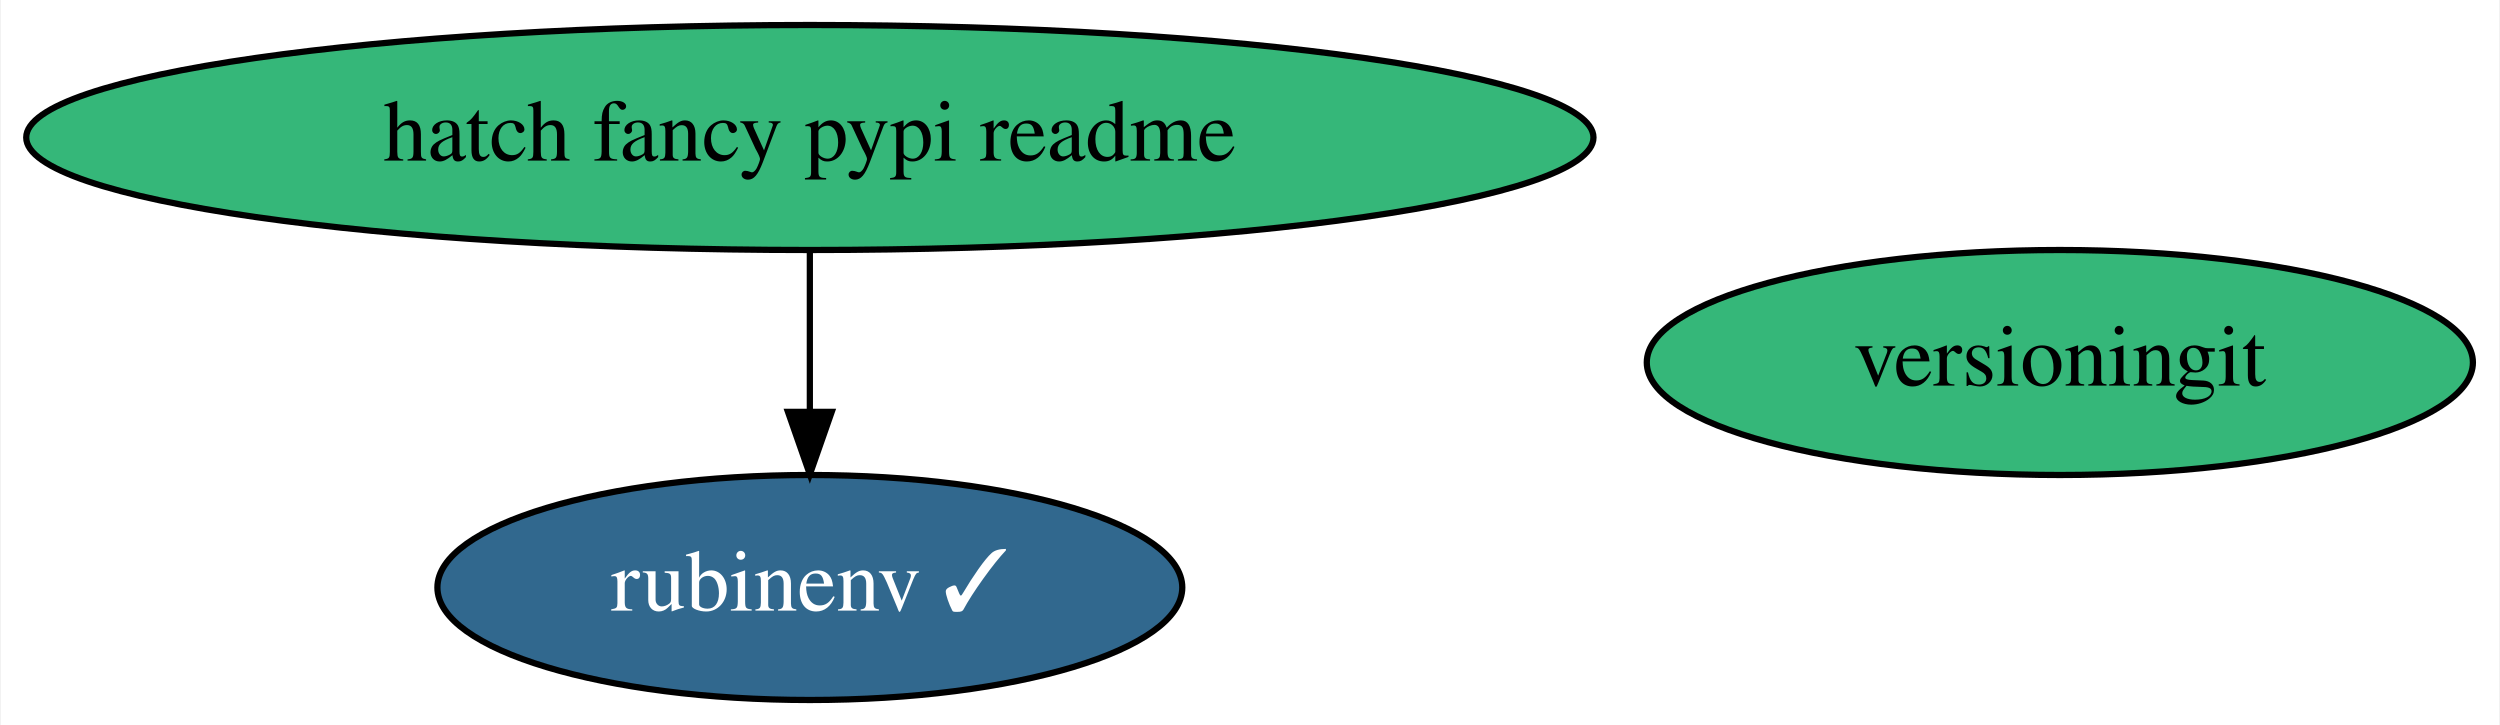
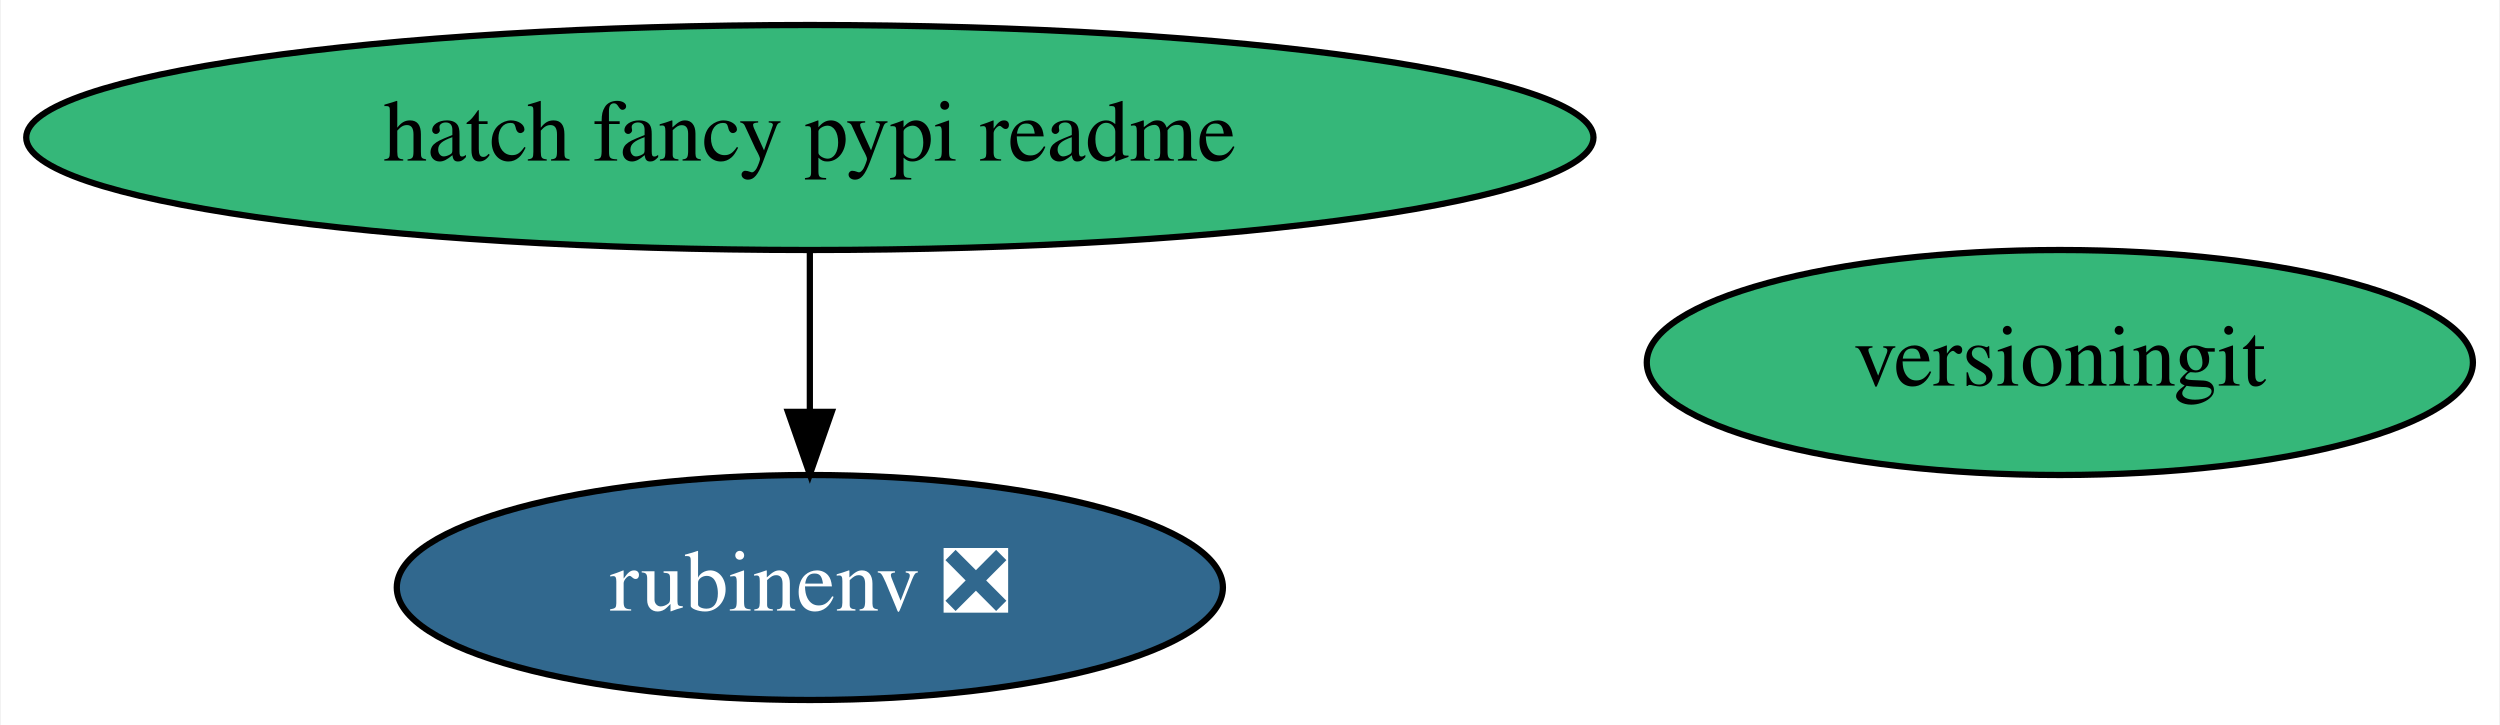
<svg xmlns="http://www.w3.org/2000/svg" xmlns:xlink="http://www.w3.org/1999/xlink" width="400pt" height="116pt" viewBox="0.00 0.00 399.73 116.00">
  <g id="graph0" class="graph" transform="scale(1 1) rotate(0) translate(4 112)">
    <polygon fill="white" stroke="none" points="-4,4 -4,-112 395.73,-112 395.73,4 -4,4" />
    <g id="node1" class="node">
      <g id="a_node1">
-         <a xlink:href="https://github.com/conda-forge/rubinenv-feedstock/pull/122" xlink:title="rubinenv ✓">
-           <ellipse fill="#31688e" stroke="black" cx="125.44" cy="-18" rx="59.59" ry="18" />
-           <text text-anchor="middle" x="125.44" y="-14.3" font-family="Times,serif" font-size="14.00" fill="white">rubinenv ✓</text>
+         <a xlink:href="https://github.com/conda-forge/rubinenv-feedstock/pull/122" xlink:title="rubinenv ❎">
+           <ellipse fill="#31688e" stroke="black" cx="125.44" cy="-18" rx="66.09" ry="18" />
+           <text text-anchor="middle" x="125.44" y="-14.3" font-family="Times,serif" font-size="14.00" fill="white">rubinenv ❎</text>
        </a>
      </g>
    </g>
    <g id="node2" class="node">
      <g id="a_node2">
        <a xlink:href="https://github.com/conda-forge/versioningit-feedstock" xlink:title="versioningit">
          <ellipse fill="#35b779" stroke="black" cx="325.44" cy="-54" rx="66.09" ry="18" />
          <text text-anchor="middle" x="325.44" y="-50.3" font-family="Times,serif" font-size="14.00">versioningit</text>
        </a>
      </g>
    </g>
    <g id="node3" class="node">
      <g id="a_node3">
        <a xlink:href="https://github.com/conda-forge/hatch-fancy-pypi-readme-feedstock" xlink:title="hatch fancy pypi readme">
          <ellipse fill="#35b779" stroke="black" cx="125.44" cy="-90" rx="125.38" ry="18" />
          <text text-anchor="middle" x="125.44" y="-86.3" font-family="Times,serif" font-size="14.00">hatch fancy pypi readme</text>
        </a>
      </g>
    </g>
    <g id="edge1" class="edge">
      <path fill="none" stroke="black" d="M125.44,-71.7C125.44,-63.98 125.44,-54.71 125.44,-46.11" />
      <polygon fill="black" stroke="black" points="128.94,-46.1 125.44,-36.1 121.94,-46.1 128.94,-46.1" />
    </g>
  </g>
</svg>
